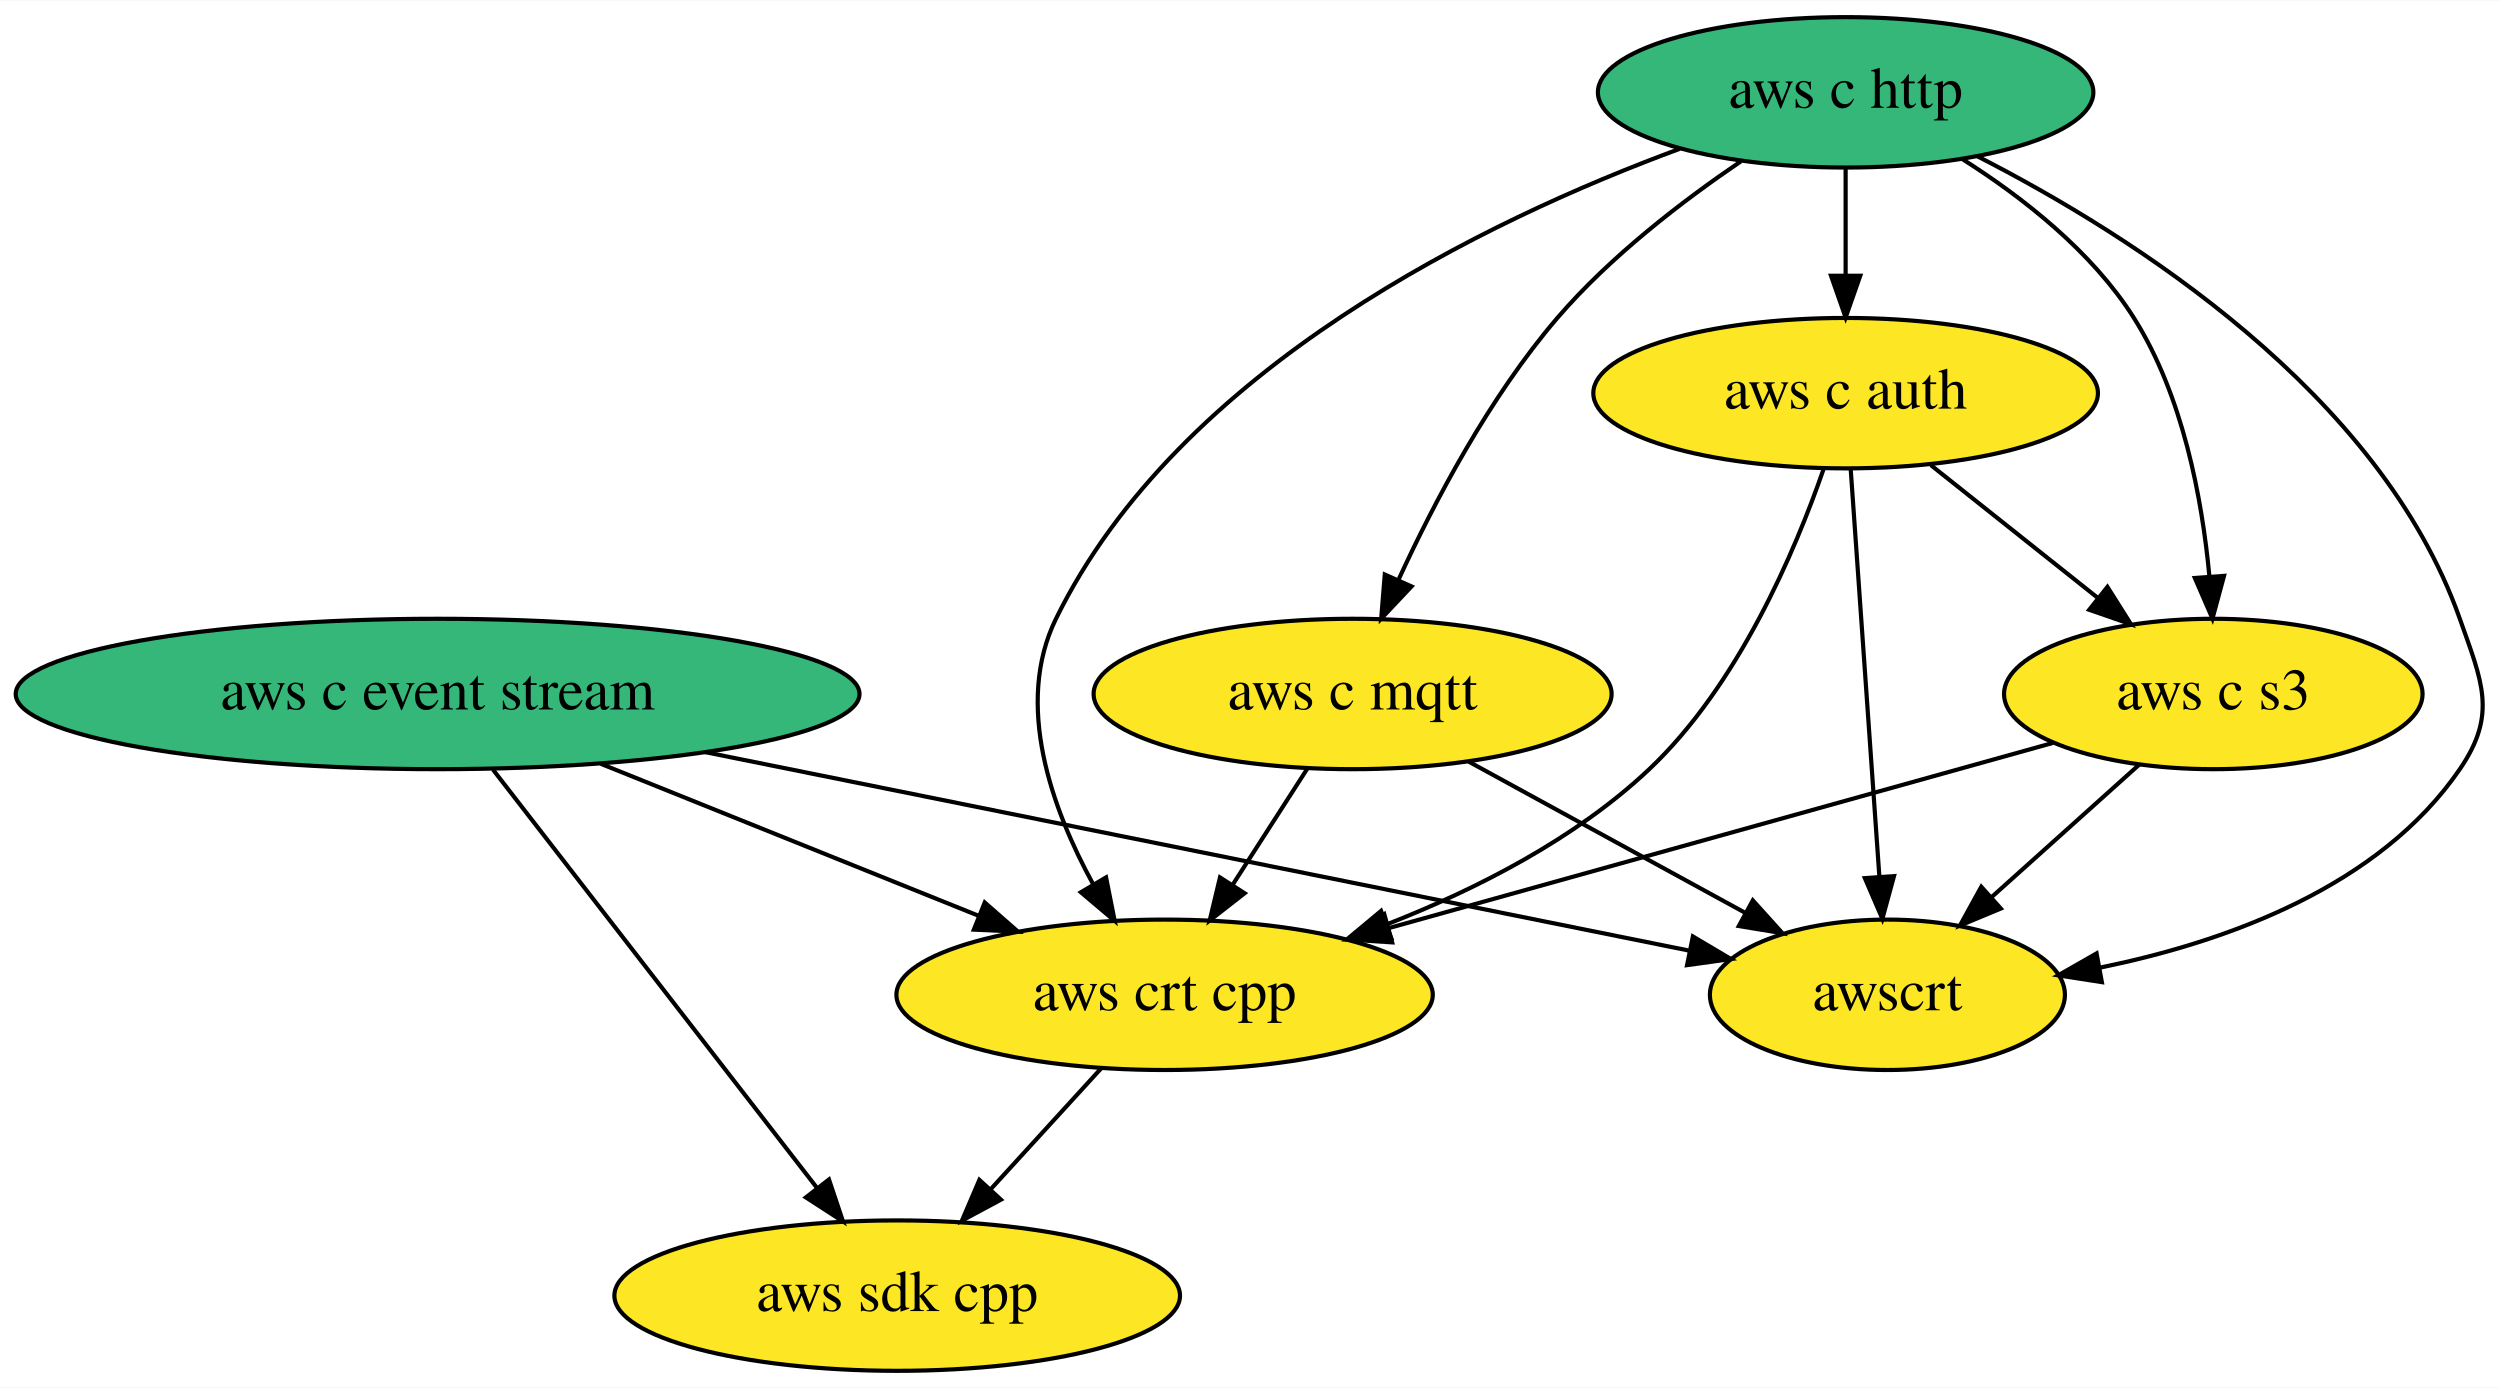
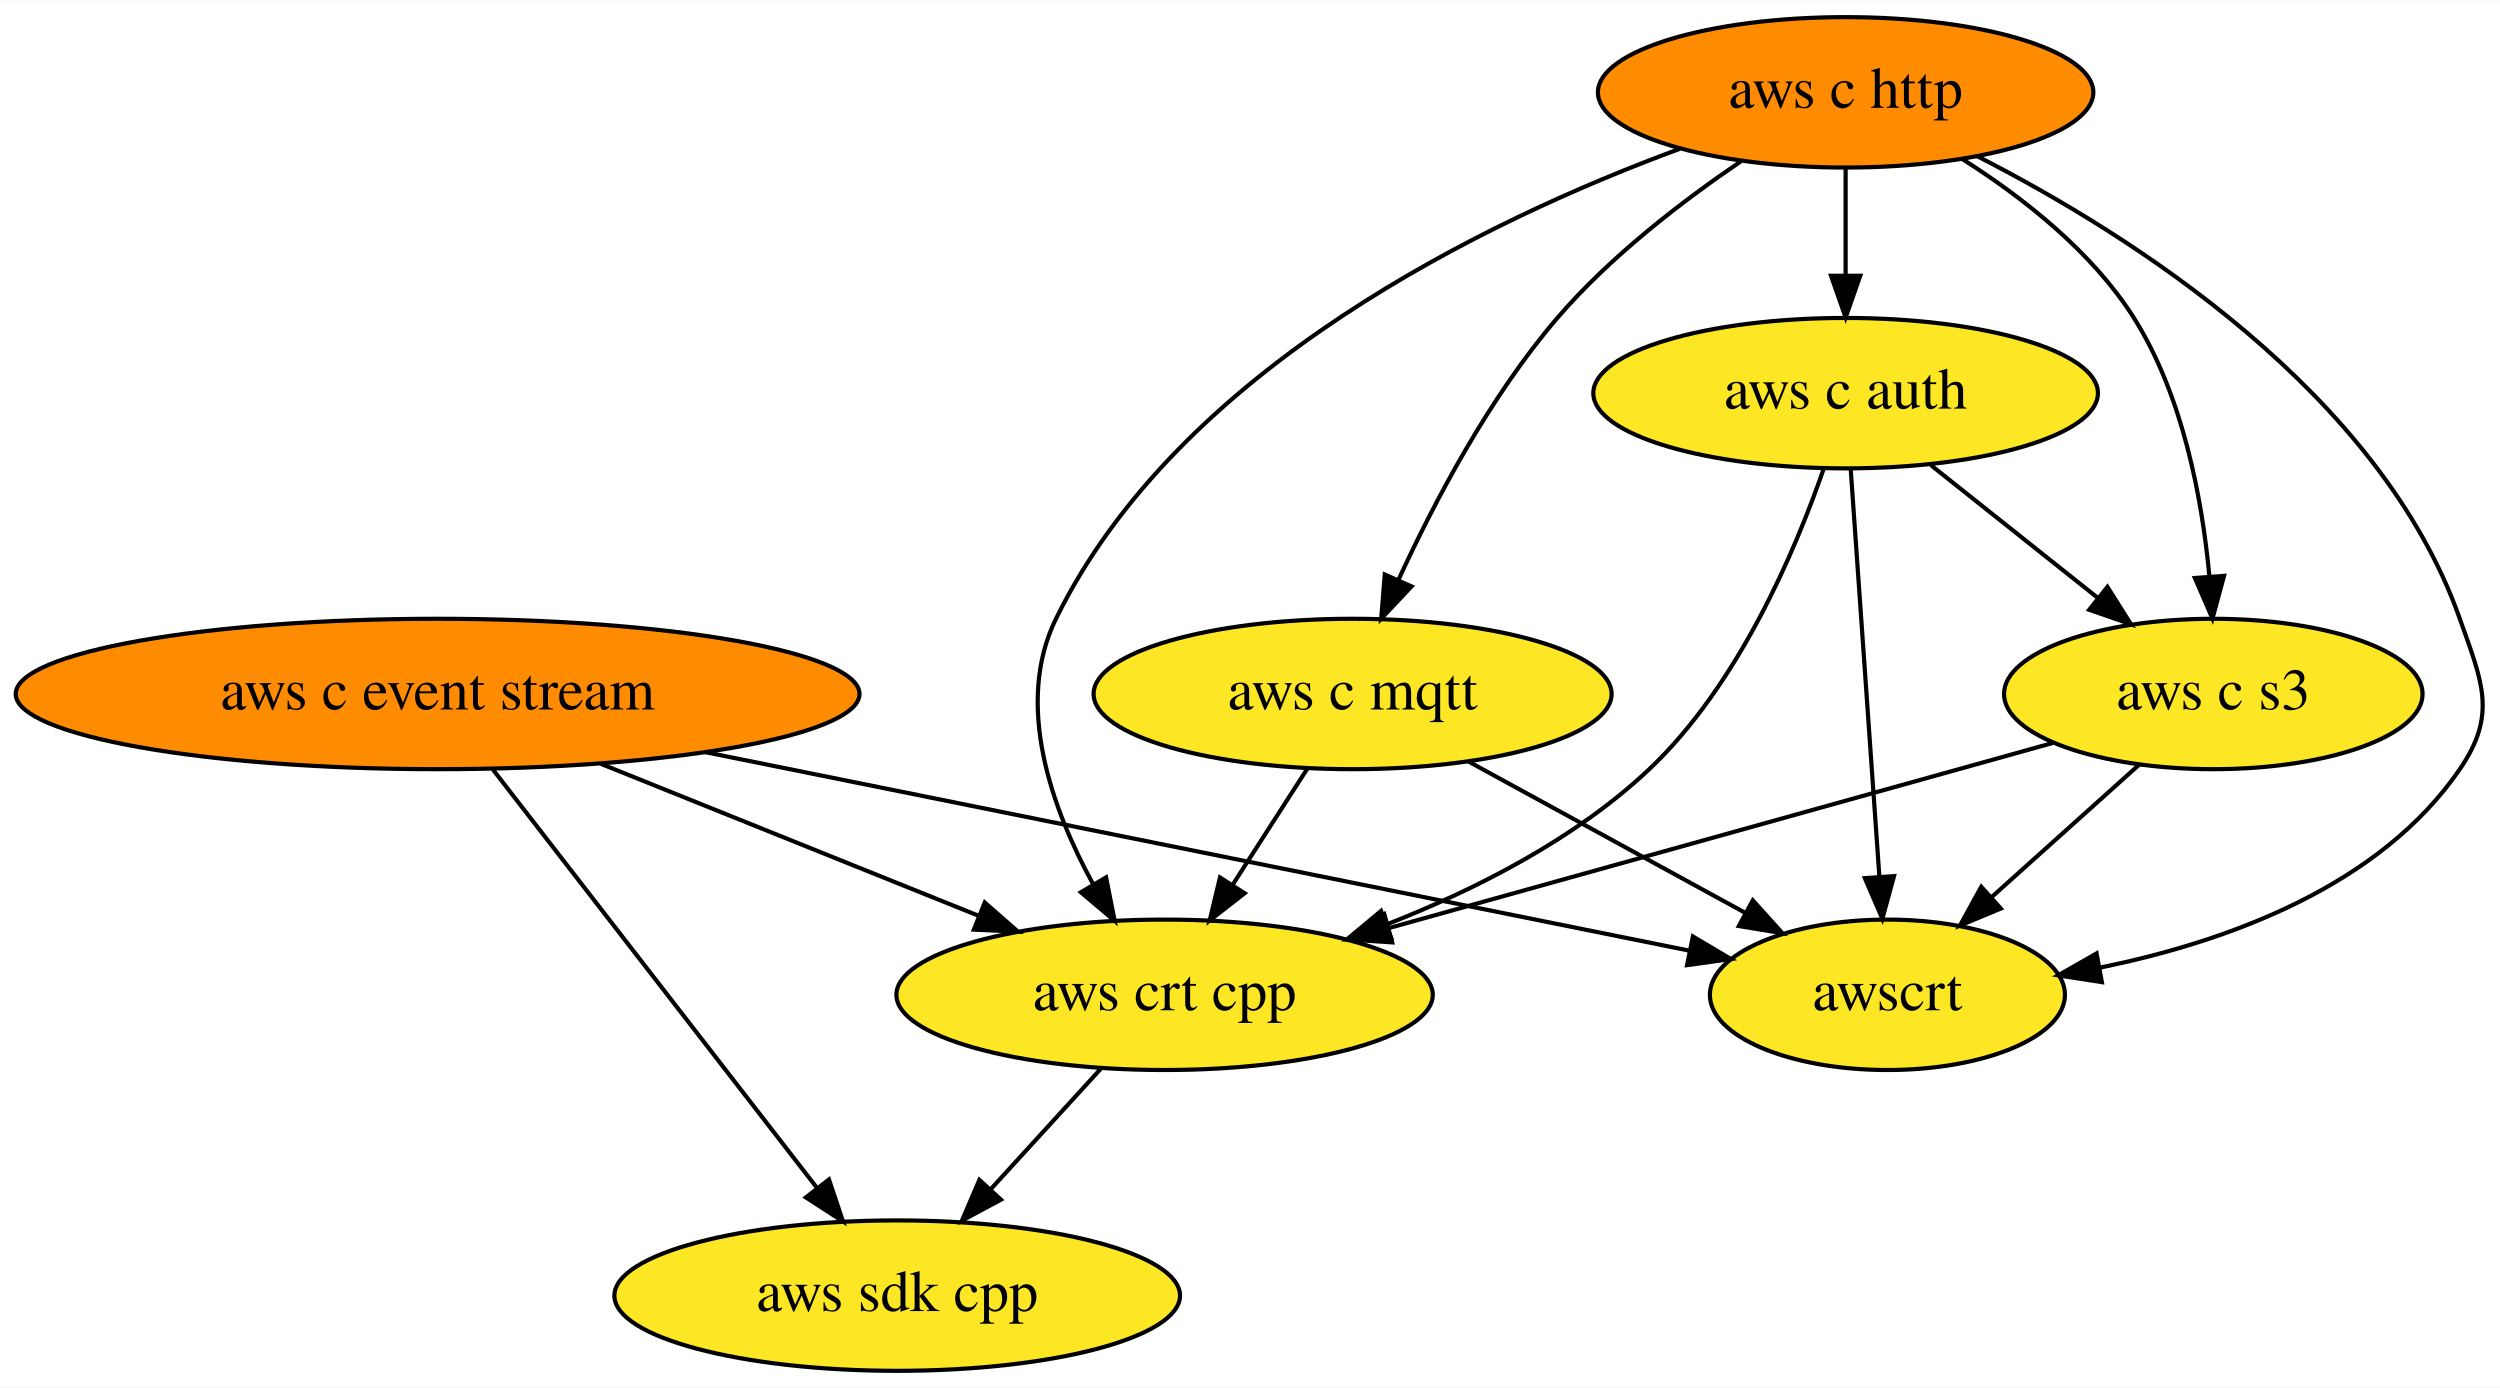
<svg xmlns="http://www.w3.org/2000/svg" xmlns:xlink="http://www.w3.org/1999/xlink" width="598pt" height="332pt" viewBox="0.00 0.00 598.36 332.00">
  <g id="graph0" class="graph" transform="scale(1 1) rotate(0) translate(4 328)">
    <polygon fill="white" stroke="transparent" points="-4,4 -4,-328 594.36,-328 594.36,4 -4,4" />
    <g id="node1" class="node">
      <g id="a_node1">
        <a xlink:href="https://github.com/conda-forge/aws-sdk-cpp-feedstock" xlink:title="aws sdk cpp">
          <ellipse fill="#fde725" stroke="black" cx="210.74" cy="-18" rx="67.69" ry="18" />
          <text text-anchor="middle" x="210.74" y="-14.3" font-family="Times,serif" font-size="14.00">aws sdk cpp</text>
        </a>
      </g>
    </g>
    <g id="node2" class="node">
      <g id="a_node2">
        <a xlink:href="https://github.com/conda-forge/aws-c-event-stream-feedstock" xlink:title="aws c event stream">
-           <ellipse fill="#35b779" stroke="black" cx="100.74" cy="-162" rx="100.98" ry="18" />
+           <ellipse fill="#ff8c00" stroke="black" cx="100.74" cy="-162" rx="100.98" ry="18" />
          <text text-anchor="middle" x="100.74" y="-158.3" font-family="Times,serif" font-size="14.00">aws c event stream</text>
        </a>
      </g>
    </g>
    <g id="edge2" class="edge">
      <path fill="none" stroke="black" d="M114.01,-143.87C133.36,-118.9 169.42,-72.35 191.62,-43.68" />
      <polygon fill="black" stroke="black" points="194.41,-45.8 197.77,-35.75 188.88,-41.51 194.41,-45.8" />
    </g>
    <g id="node6" class="node">
      <g id="a_node6">
        <a xlink:href="https://github.com/conda-forge/aws-crt-cpp-feedstock" xlink:title="aws crt cpp">
          <ellipse fill="#fde725" stroke="black" cx="274.74" cy="-90" rx="64.19" ry="18" />
          <text text-anchor="middle" x="274.74" y="-86.3" font-family="Times,serif" font-size="14.00">aws crt cpp</text>
        </a>
      </g>
    </g>
    <g id="edge1" class="edge">
      <path fill="none" stroke="black" d="M139.79,-145.29C166.59,-134.51 202.22,-120.18 230.13,-108.95" />
      <polygon fill="black" stroke="black" points="231.69,-112.09 239.66,-105.11 229.08,-105.6 231.69,-112.09" />
    </g>
    <g id="node8" class="node">
      <g id="a_node8">
        <a xlink:href="https://github.com/conda-forge/awscrt-feedstock" xlink:title="awscrt">
          <ellipse fill="#fde725" stroke="black" cx="447.74" cy="-90" rx="42.49" ry="18" />
          <text text-anchor="middle" x="447.74" y="-86.3" font-family="Times,serif" font-size="14.00">awscrt</text>
        </a>
      </g>
    </g>
    <g id="edge3" class="edge">
      <path fill="none" stroke="black" d="M164.79,-148.08C232.91,-134.34 339.09,-112.92 400.16,-100.6" />
      <polygon fill="black" stroke="black" points="401.18,-103.96 410.29,-98.56 399.79,-97.1 401.18,-103.96" />
    </g>
    <g id="node3" class="node">
      <g id="a_node3">
        <a xlink:href="https://github.com/conda-forge/aws-c-http-feedstock" xlink:title="aws c http">
-           <ellipse fill="#35b779" stroke="black" cx="437.74" cy="-306" rx="59.29" ry="18" />
+           <ellipse fill="#ff8c00" stroke="black" cx="437.74" cy="-306" rx="59.29" ry="18" />
          <text text-anchor="middle" x="437.74" y="-302.3" font-family="Times,serif" font-size="14.00">aws c http</text>
        </a>
      </g>
    </g>
    <g id="node4" class="node">
      <g id="a_node4">
        <a xlink:href="https://github.com/conda-forge/aws-c-mqtt-feedstock" xlink:title="aws c mqtt">
          <ellipse fill="#fde725" stroke="black" cx="319.74" cy="-162" rx="61.99" ry="18" />
          <text text-anchor="middle" x="319.74" y="-158.3" font-family="Times,serif" font-size="14.00">aws c mqtt</text>
        </a>
      </g>
    </g>
    <g id="edge5" class="edge">
      <path fill="none" stroke="black" d="M412.69,-289.5C398.59,-279.92 381.34,-266.67 368.74,-252 352.5,-233.08 339.25,-207.92 330.65,-189.18" />
      <polygon fill="black" stroke="black" points="333.84,-187.74 326.58,-180.03 327.44,-190.59 333.84,-187.74" />
    </g>
    <g id="node5" class="node">
      <g id="a_node5">
        <a xlink:href="https://github.com/conda-forge/aws-c-auth-feedstock" xlink:title="aws c auth">
          <ellipse fill="#fde725" stroke="black" cx="437.74" cy="-234" rx="60.39" ry="18" />
          <text text-anchor="middle" x="437.74" y="-230.3" font-family="Times,serif" font-size="14.00">aws c auth</text>
        </a>
      </g>
    </g>
    <g id="edge4" class="edge">
      <path fill="none" stroke="black" d="M437.74,-287.7C437.74,-279.98 437.74,-270.71 437.74,-262.11" />
      <polygon fill="black" stroke="black" points="441.24,-262.1 437.74,-252.1 434.24,-262.1 441.24,-262.1" />
    </g>
    <g id="edge7" class="edge">
      <path fill="none" stroke="black" d="M398.05,-292.49C351.87,-275.46 278.19,-240.04 248.74,-180 238.74,-159.6 247.67,-134.64 257.7,-116.35" />
      <polygon fill="black" stroke="black" points="260.73,-118.1 262.79,-107.7 254.7,-114.54 260.73,-118.1" />
    </g>
    <g id="node7" class="node">
      <g id="a_node7">
        <a xlink:href="https://github.com/conda-forge/aws-c-s3-feedstock" xlink:title="aws c s3">
          <ellipse fill="#fde725" stroke="black" cx="525.74" cy="-162" rx="50.09" ry="18" />
          <text text-anchor="middle" x="525.74" y="-158.3" font-family="Times,serif" font-size="14.00">aws c s3</text>
        </a>
      </g>
    </g>
    <g id="edge6" class="edge">
      <path fill="none" stroke="black" d="M465.54,-290.11C479.98,-280.98 496.66,-267.97 506.74,-252 518.44,-233.46 523.04,-208.87 524.8,-190.23" />
      <polygon fill="black" stroke="black" points="528.31,-190.27 525.54,-180.04 521.32,-189.76 528.31,-190.27" />
    </g>
    <g id="edge8" class="edge">
      <path fill="none" stroke="black" d="M469.3,-290.68C506.5,-271.65 565.69,-234.02 584.74,-180 590.06,-164.91 593.79,-157.2 584.74,-144 565.51,-115.93 529.11,-102.73 498.66,-96.51" />
      <polygon fill="black" stroke="black" points="499.07,-93.03 488.6,-94.66 497.8,-99.91 499.07,-93.03" />
    </g>
    <g id="edge9" class="edge">
      <path fill="none" stroke="black" d="M308.85,-144.05C303.49,-135.71 296.91,-125.49 290.97,-116.25" />
      <polygon fill="black" stroke="black" points="293.89,-114.31 285.53,-107.79 288,-118.09 293.89,-114.31" />
    </g>
    <g id="edge10" class="edge">
      <path fill="none" stroke="black" d="M347.52,-145.81C366.99,-135.16 393.13,-120.87 413.83,-109.55" />
      <polygon fill="black" stroke="black" points="415.53,-112.6 422.62,-104.74 412.17,-106.46 415.53,-112.6" />
    </g>
    <g id="edge12" class="edge">
      <path fill="none" stroke="black" d="M432.46,-215.82C425.66,-196.19 412.08,-164.15 390.74,-144 373.15,-127.39 349.44,-115.3 328.05,-106.91" />
      <polygon fill="black" stroke="black" points="329,-103.53 318.41,-103.3 326.55,-110.08 329,-103.53" />
    </g>
    <g id="edge11" class="edge">
      <path fill="none" stroke="black" d="M458.15,-216.76C469.98,-207.36 485.04,-195.38 497.94,-185.12" />
      <polygon fill="black" stroke="black" points="500.4,-187.63 506.05,-178.67 496.04,-182.15 500.4,-187.63" />
    </g>
    <g id="edge13" class="edge">
      <path fill="none" stroke="black" d="M438.95,-215.87C440.65,-191.67 443.78,-147.21 445.81,-118.39" />
      <polygon fill="black" stroke="black" points="449.32,-118.41 446.53,-108.19 442.34,-117.92 449.32,-118.41" />
    </g>
    <g id="edge14" class="edge">
      <path fill="none" stroke="black" d="M259.57,-72.41C251.64,-63.73 241.78,-52.95 233,-43.34" />
      <polygon fill="black" stroke="black" points="235.57,-40.97 226.24,-35.96 230.41,-45.7 235.57,-40.97" />
    </g>
    <g id="edge15" class="edge">
      <path fill="none" stroke="black" d="M487.35,-150.29C444.91,-138.46 376.25,-119.31 328.48,-105.99" />
      <polygon fill="black" stroke="black" points="329.2,-102.55 318.62,-103.24 327.32,-109.3 329.2,-102.55" />
    </g>
    <g id="edge16" class="edge">
      <path fill="none" stroke="black" d="M508.04,-145.12C497.6,-135.74 484.21,-123.73 472.71,-113.41" />
      <polygon fill="black" stroke="black" points="474.88,-110.65 465.1,-106.58 470.21,-115.86 474.88,-110.65" />
    </g>
  </g>
</svg>
